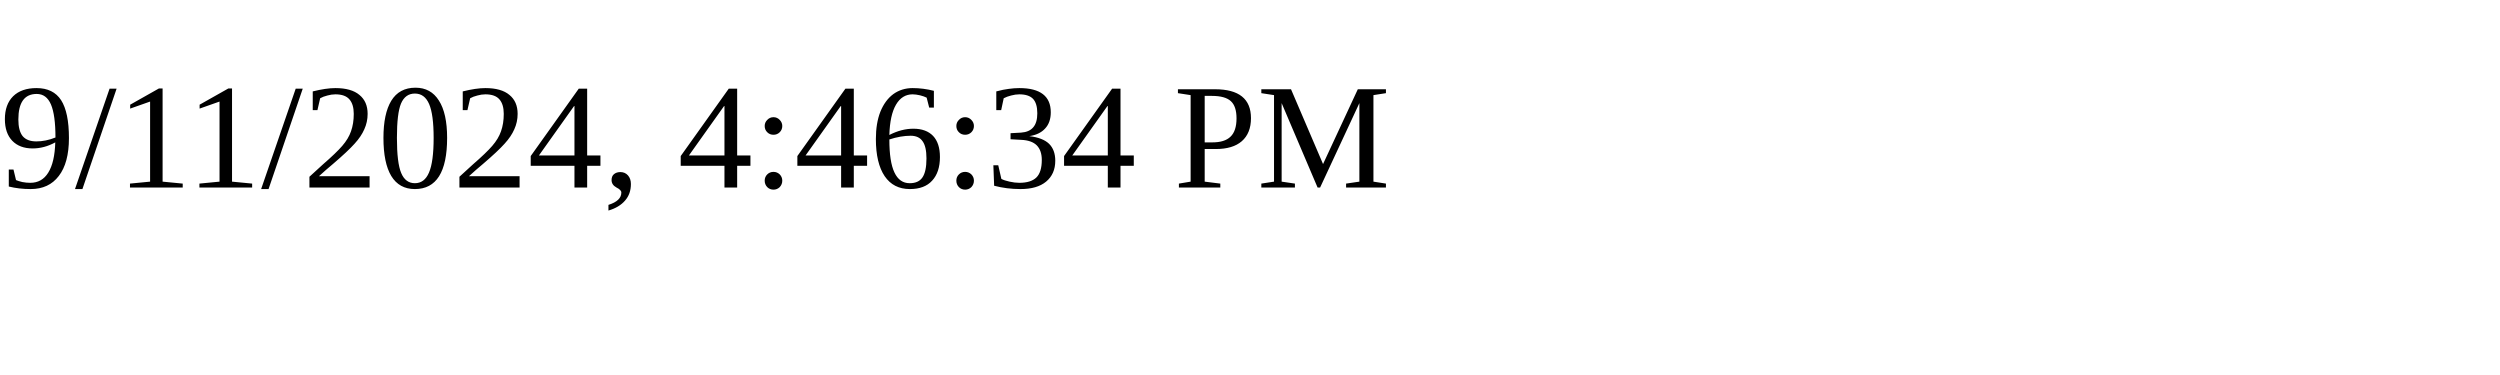
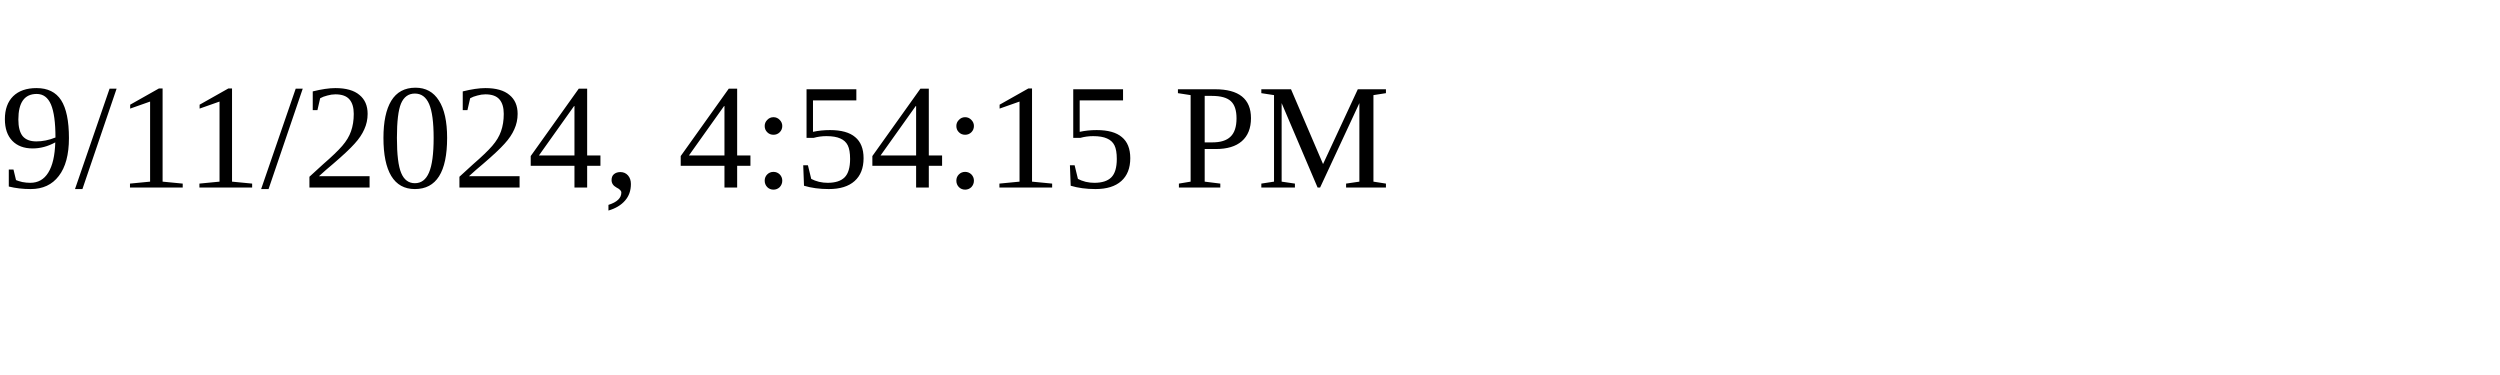
<svg xmlns="http://www.w3.org/2000/svg" height="30" width="200">
-   <text x="0" y="15">9/11/2024, 4:46:34 PM</text>
+   <text x="0" y="15">9/11/2024, 4:54:15 PM</text>
</svg>
